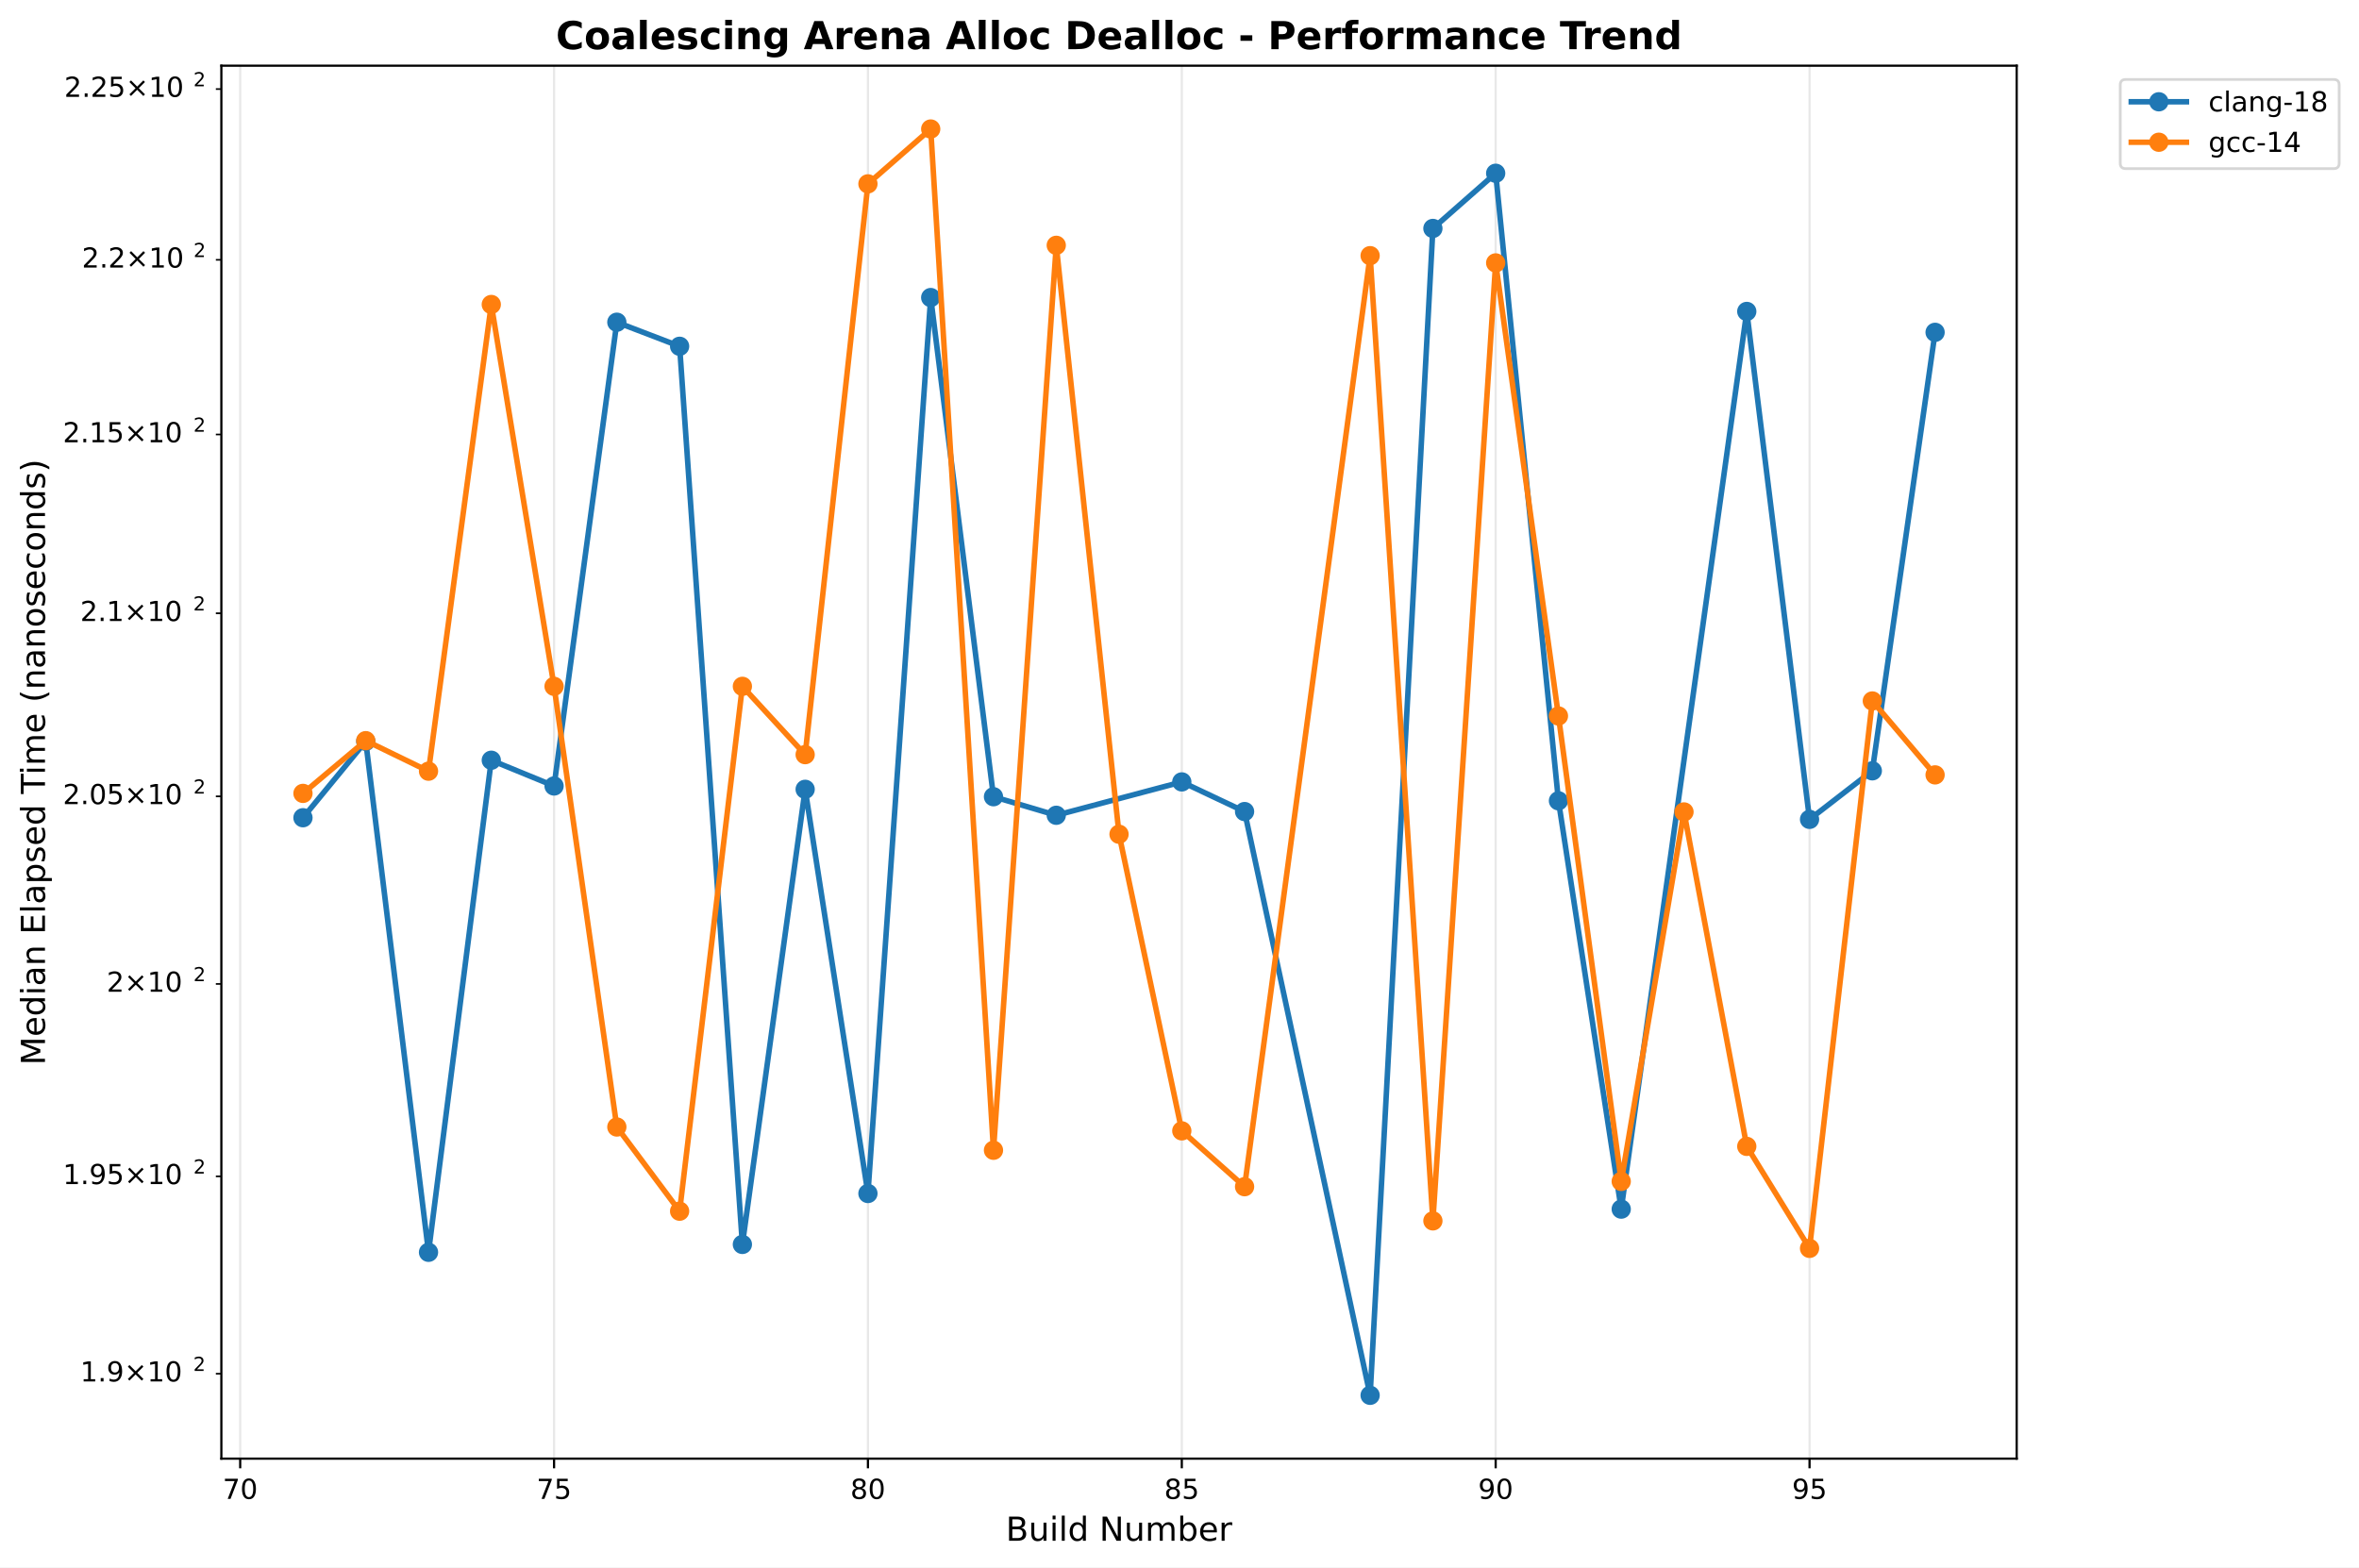
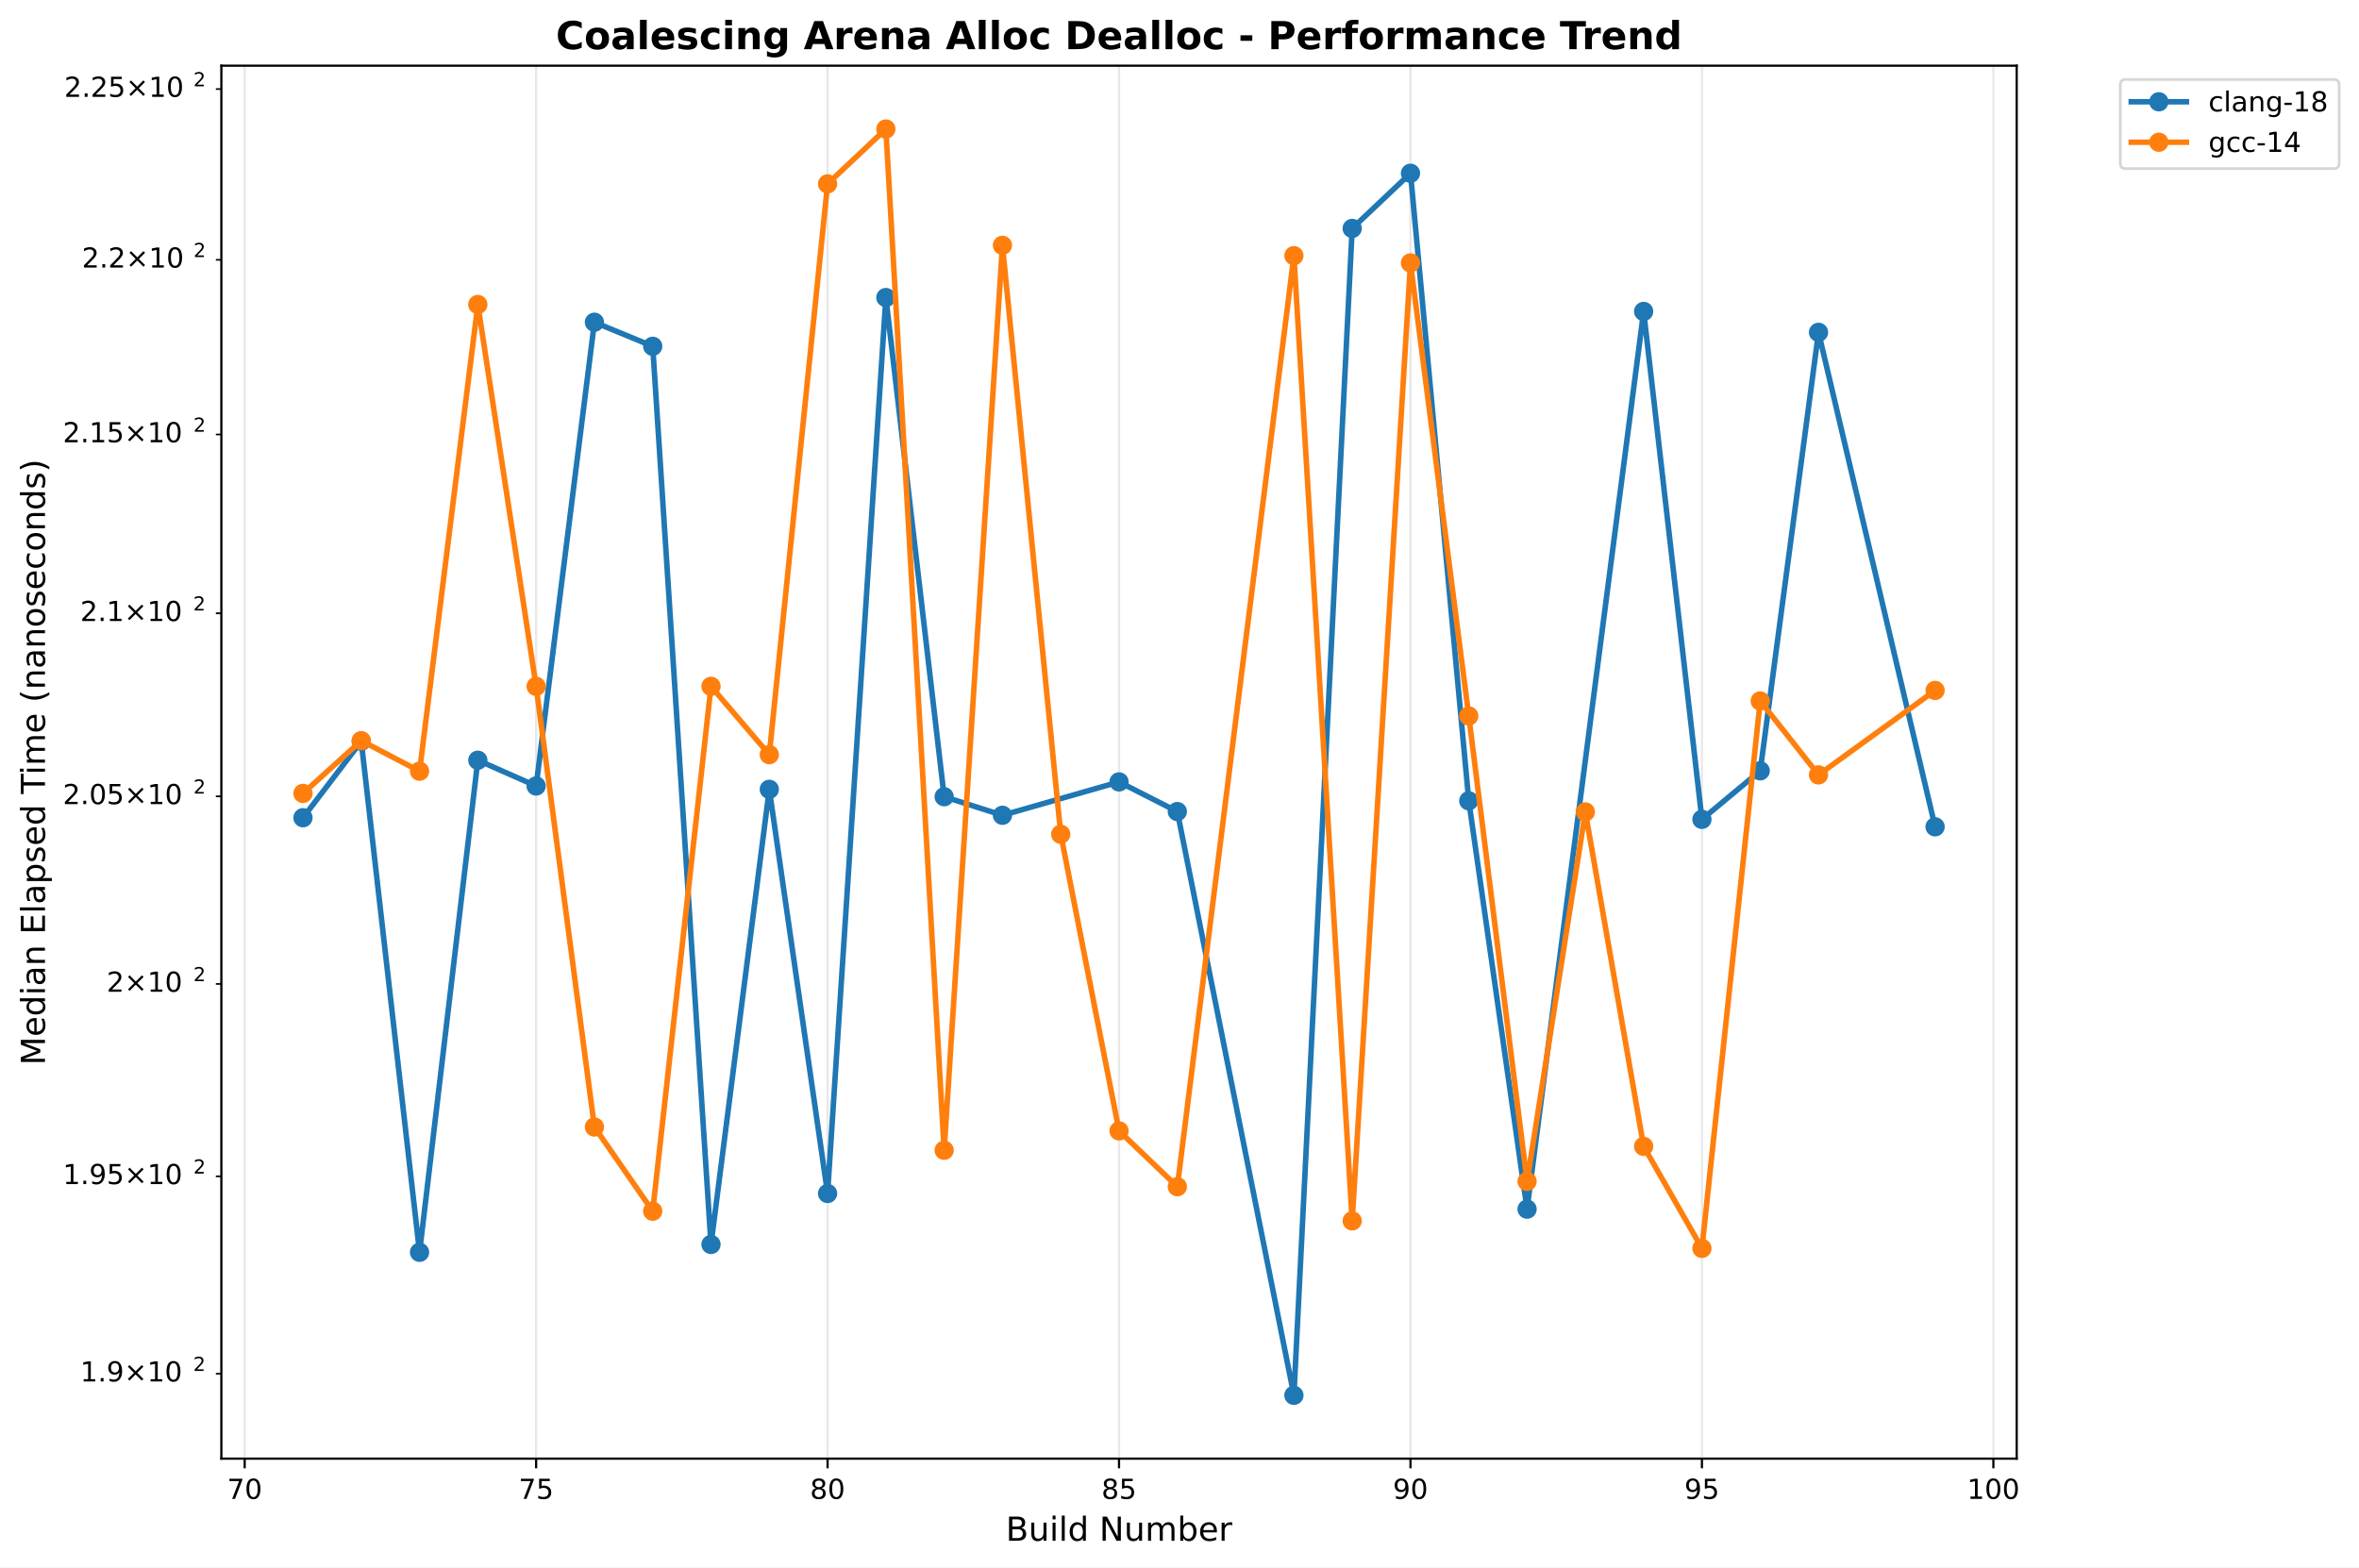
<svg xmlns="http://www.w3.org/2000/svg" xmlns:xlink="http://www.w3.org/1999/xlink" width="855.889pt" height="568.8pt" viewBox="0 0 855.889 568.8" version="1.1">
  <defs>
    <style type="text/css">*{stroke-linejoin: round; stroke-linecap: butt}</style>
  </defs>
  <g id="figure_1">
    <g id="patch_1">
      <path d="M 0 568.8  L 855.889 568.8  L 855.889 0  L 0 0  z " style="fill: #ffffff" />
    </g>
    <g id="axes_1">
      <g id="patch_2">
        <path d="M 80.314 529.308  L 731.697 529.308  L 731.697 23.838  L 80.314 23.838  z " style="fill: #ffffff" />
      </g>
      <g id="matplotlib.axis_1">
        <g id="xtick_1">
          <g id="line2d_1">
-             <path d="M 87.146 529.308  L 87.146 23.838  " clip-path="url(#pcaff55d3d2)" style="fill: none; stroke: #b0b0b0; stroke-opacity: 0.3; stroke-width: 0.8; stroke-linecap: square" />
+             <path d="M 88.773 529.308  L 88.773 23.838  " clip-path="url(#pe39c31efcf)" style="fill: none; stroke: #b0b0b0; stroke-opacity: 0.3; stroke-width: 0.8; stroke-linecap: square" />
          </g>
          <g id="line2d_2">
            <defs>
-               <path id="m460b49f062" d="M 0 0  L 0 3.5  " style="stroke: #000000; stroke-width: 0.8" />
+               <path id="m9508d0b1b5" d="M 0 0  L 0 3.5  " style="stroke: #000000; stroke-width: 0.8" />
            </defs>
            <g>
-               <use xlink:href="#m460b49f062" x="87.146" y="529.308" style="stroke: #000000; stroke-width: 0.8" />
+               <use xlink:href="#m9508d0b1b5" x="88.773" y="529.308" style="stroke: #000000; stroke-width: 0.8" />
            </g>
          </g>
          <g id="text_1">
-             <text style="font: 10px 'DejaVu Sans', 'Bitstream Vera Sans', 'Computer Modern Sans Serif', 'Lucida Grande', 'Verdana', 'Geneva', 'Lucid', 'Arial', 'Helvetica', 'Avant Garde', sans-serif; text-anchor: middle" x="87.146" y="543.907" transform="rotate(-0 87.14644 543.9066)">70</text>
+             <text style="font: 10px 'DejaVu Sans', 'Bitstream Vera Sans', 'Computer Modern Sans Serif', 'Lucida Grande', 'Verdana', 'Geneva', 'Lucid', 'Arial', 'Helvetica', 'Avant Garde', sans-serif; text-anchor: middle" x="88.773" y="543.907" transform="rotate(-0 88.77327 543.9066)">70</text>
          </g>
        </g>
        <g id="xtick_2">
          <g id="line2d_3">
-             <path d="M 201.025 529.308  L 201.025 23.838  " clip-path="url(#pcaff55d3d2)" style="fill: none; stroke: #b0b0b0; stroke-opacity: 0.3; stroke-width: 0.8; stroke-linecap: square" />
+             <path d="M 194.517 529.308  L 194.517 23.838  " clip-path="url(#pe39c31efcf)" style="fill: none; stroke: #b0b0b0; stroke-opacity: 0.3; stroke-width: 0.8; stroke-linecap: square" />
          </g>
          <g id="line2d_4">
            <g>
-               <use xlink:href="#m460b49f062" x="201.025" y="529.308" style="stroke: #000000; stroke-width: 0.8" />
+               <use xlink:href="#m9508d0b1b5" x="194.517" y="529.308" style="stroke: #000000; stroke-width: 0.8" />
            </g>
          </g>
          <g id="text_2">
-             <text style="font: 10px 'DejaVu Sans', 'Bitstream Vera Sans', 'Computer Modern Sans Serif', 'Lucida Grande', 'Verdana', 'Geneva', 'Lucid', 'Arial', 'Helvetica', 'Avant Garde', sans-serif; text-anchor: middle" x="201.025" y="543.907" transform="rotate(-0 201.0246 543.9066)">75</text>
+             <text style="font: 10px 'DejaVu Sans', 'Bitstream Vera Sans', 'Computer Modern Sans Serif', 'Lucida Grande', 'Verdana', 'Geneva', 'Lucid', 'Arial', 'Helvetica', 'Avant Garde', sans-serif; text-anchor: middle" x="194.517" y="543.907" transform="rotate(-0 194.5172 543.9066)">75</text>
          </g>
        </g>
        <g id="xtick_3">
          <g id="line2d_5">
-             <path d="M 314.903 529.308  L 314.903 23.838  " clip-path="url(#pcaff55d3d2)" style="fill: none; stroke: #b0b0b0; stroke-opacity: 0.3; stroke-width: 0.8; stroke-linecap: square" />
+             <path d="M 300.261 529.308  L 300.261 23.838  " clip-path="url(#pe39c31efcf)" style="fill: none; stroke: #b0b0b0; stroke-opacity: 0.3; stroke-width: 0.8; stroke-linecap: square" />
          </g>
          <g id="line2d_6">
            <g>
-               <use xlink:href="#m460b49f062" x="314.903" y="529.308" style="stroke: #000000; stroke-width: 0.8" />
+               <use xlink:href="#m9508d0b1b5" x="300.261" y="529.308" style="stroke: #000000; stroke-width: 0.8" />
            </g>
          </g>
          <g id="text_3">
-             <text style="font: 10px 'DejaVu Sans', 'Bitstream Vera Sans', 'Computer Modern Sans Serif', 'Lucida Grande', 'Verdana', 'Geneva', 'Lucid', 'Arial', 'Helvetica', 'Avant Garde', sans-serif; text-anchor: middle" x="314.903" y="543.907" transform="rotate(-0 314.9027 543.9066)">80</text>
+             <text style="font: 10px 'DejaVu Sans', 'Bitstream Vera Sans', 'Computer Modern Sans Serif', 'Lucida Grande', 'Verdana', 'Geneva', 'Lucid', 'Arial', 'Helvetica', 'Avant Garde', sans-serif; text-anchor: middle" x="300.261" y="543.907" transform="rotate(-0 300.2612 543.9066)">80</text>
          </g>
        </g>
        <g id="xtick_4">
          <g id="line2d_7">
-             <path d="M 428.781 529.308  L 428.781 23.838  " clip-path="url(#pcaff55d3d2)" style="fill: none; stroke: #b0b0b0; stroke-opacity: 0.3; stroke-width: 0.8; stroke-linecap: square" />
+             <path d="M 406.005 529.308  L 406.005 23.838  " clip-path="url(#pe39c31efcf)" style="fill: none; stroke: #b0b0b0; stroke-opacity: 0.3; stroke-width: 0.8; stroke-linecap: square" />
          </g>
          <g id="line2d_8">
            <g>
-               <use xlink:href="#m460b49f062" x="428.781" y="529.308" style="stroke: #000000; stroke-width: 0.8" />
+               <use xlink:href="#m9508d0b1b5" x="406.005" y="529.308" style="stroke: #000000; stroke-width: 0.8" />
            </g>
          </g>
          <g id="text_4">
-             <text style="font: 10px 'DejaVu Sans', 'Bitstream Vera Sans', 'Computer Modern Sans Serif', 'Lucida Grande', 'Verdana', 'Geneva', 'Lucid', 'Arial', 'Helvetica', 'Avant Garde', sans-serif; text-anchor: middle" x="428.781" y="543.907" transform="rotate(-0 428.7808 543.9066)">85</text>
+             <text style="font: 10px 'DejaVu Sans', 'Bitstream Vera Sans', 'Computer Modern Sans Serif', 'Lucida Grande', 'Verdana', 'Geneva', 'Lucid', 'Arial', 'Helvetica', 'Avant Garde', sans-serif; text-anchor: middle" x="406.005" y="543.907" transform="rotate(-0 406.0052 543.9066)">85</text>
          </g>
        </g>
        <g id="xtick_5">
          <g id="line2d_9">
-             <path d="M 542.659 529.308  L 542.659 23.838  " clip-path="url(#pcaff55d3d2)" style="fill: none; stroke: #b0b0b0; stroke-opacity: 0.3; stroke-width: 0.8; stroke-linecap: square" />
+             <path d="M 511.749 529.308  L 511.749 23.838  " clip-path="url(#pe39c31efcf)" style="fill: none; stroke: #b0b0b0; stroke-opacity: 0.3; stroke-width: 0.8; stroke-linecap: square" />
          </g>
          <g id="line2d_10">
            <g>
-               <use xlink:href="#m460b49f062" x="542.659" y="529.308" style="stroke: #000000; stroke-width: 0.8" />
+               <use xlink:href="#m9508d0b1b5" x="511.749" y="529.308" style="stroke: #000000; stroke-width: 0.8" />
            </g>
          </g>
          <g id="text_5">
-             <text style="font: 10px 'DejaVu Sans', 'Bitstream Vera Sans', 'Computer Modern Sans Serif', 'Lucida Grande', 'Verdana', 'Geneva', 'Lucid', 'Arial', 'Helvetica', 'Avant Garde', sans-serif; text-anchor: middle" x="542.659" y="543.907" transform="rotate(-0 542.6589 543.9066)">90</text>
+             <text style="font: 10px 'DejaVu Sans', 'Bitstream Vera Sans', 'Computer Modern Sans Serif', 'Lucida Grande', 'Verdana', 'Geneva', 'Lucid', 'Arial', 'Helvetica', 'Avant Garde', sans-serif; text-anchor: middle" x="511.749" y="543.907" transform="rotate(-0 511.7491 543.9066)">90</text>
          </g>
        </g>
        <g id="xtick_6">
          <g id="line2d_11">
-             <path d="M 656.537 529.308  L 656.537 23.838  " clip-path="url(#pcaff55d3d2)" style="fill: none; stroke: #b0b0b0; stroke-opacity: 0.3; stroke-width: 0.8; stroke-linecap: square" />
+             <path d="M 617.493 529.308  L 617.493 23.838  " clip-path="url(#pe39c31efcf)" style="fill: none; stroke: #b0b0b0; stroke-opacity: 0.3; stroke-width: 0.8; stroke-linecap: square" />
          </g>
          <g id="line2d_12">
            <g>
-               <use xlink:href="#m460b49f062" x="656.537" y="529.308" style="stroke: #000000; stroke-width: 0.8" />
+               <use xlink:href="#m9508d0b1b5" x="617.493" y="529.308" style="stroke: #000000; stroke-width: 0.8" />
            </g>
          </g>
          <g id="text_6">
-             <text style="font: 10px 'DejaVu Sans', 'Bitstream Vera Sans', 'Computer Modern Sans Serif', 'Lucida Grande', 'Verdana', 'Geneva', 'Lucid', 'Arial', 'Helvetica', 'Avant Garde', sans-serif; text-anchor: middle" x="656.537" y="543.907" transform="rotate(-0 656.537 543.9066)">95</text>
-           </g>
-         </g>
-         <g id="text_7">
+             <text style="font: 10px 'DejaVu Sans', 'Bitstream Vera Sans', 'Computer Modern Sans Serif', 'Lucida Grande', 'Verdana', 'Geneva', 'Lucid', 'Arial', 'Helvetica', 'Avant Garde', sans-serif; text-anchor: middle" x="617.493" y="543.907" transform="rotate(-0 617.4931 543.9066)">95</text>
+           </g>
+         </g>
+         <g id="xtick_7">
+           <g id="line2d_13">
+             <path d="M 723.237 529.308  L 723.237 23.838  " clip-path="url(#pe39c31efcf)" style="fill: none; stroke: #b0b0b0; stroke-opacity: 0.3; stroke-width: 0.8; stroke-linecap: square" />
+           </g>
+           <g id="line2d_14">
+             <g>
+               <use xlink:href="#m9508d0b1b5" x="723.237" y="529.308" style="stroke: #000000; stroke-width: 0.8" />
+             </g>
+           </g>
+           <g id="text_7">
+             <text style="font: 10px 'DejaVu Sans', 'Bitstream Vera Sans', 'Computer Modern Sans Serif', 'Lucida Grande', 'Verdana', 'Geneva', 'Lucid', 'Arial', 'Helvetica', 'Avant Garde', sans-serif; text-anchor: middle" x="723.237" y="543.907" transform="rotate(-0 723.237 543.9066)">100</text>
+           </g>
+         </g>
+         <g id="text_8">
          <text style="font: 12px 'DejaVu Sans', 'Bitstream Vera Sans', 'Computer Modern Sans Serif', 'Lucida Grande', 'Verdana', 'Geneva', 'Lucid', 'Arial', 'Helvetica', 'Avant Garde', sans-serif; text-anchor: middle" x="406.005" y="559.104" transform="rotate(-0 406.0052 559.1044)">Build Number</text>
        </g>
      </g>
      <g id="matplotlib.axis_2">
        <g id="ytick_1">
-           <g id="line2d_13">
+           <g id="line2d_15">
            <defs>
-               <path id="md3ce551cf0" d="M 0 0  L -2 0  " style="stroke: #000000; stroke-width: 0.6" />
+               <path id="m60a347f3b7" d="M 0 0  L -2 0  " style="stroke: #000000; stroke-width: 0.6" />
            </defs>
            <g>
-               <use xlink:href="#md3ce551cf0" x="80.314" y="498.485" style="stroke: #000000; stroke-width: 0.6" />
-             </g>
-           </g>
-           <g id="text_8">
+               <use xlink:href="#m60a347f3b7" x="80.314" y="498.485" style="stroke: #000000; stroke-width: 0.6" />
+             </g>
+           </g>
+           <g id="text_9">
            <g transform="translate(29.11375 502.2842)">
              <text>
                <tspan style="font: 10px 'DejaVu Sans'" x="0 6.362 9.541 17.852 28.179 34.541" y="-0.977">1.9×10</tspan>
                <tspan style="font: 7px 'DejaVu Sans'" x="40.999" y="-4.805">2</tspan>
              </text>
            </g>
          </g>
        </g>
        <g id="ytick_2">
-           <g id="line2d_14">
-             <g>
-               <use xlink:href="#md3ce551cf0" x="80.314" y="426.867" style="stroke: #000000; stroke-width: 0.6" />
-             </g>
-           </g>
-           <g id="text_9">
+           <g id="line2d_16">
+             <g>
+               <use xlink:href="#m60a347f3b7" x="80.314" y="426.867" style="stroke: #000000; stroke-width: 0.6" />
+             </g>
+           </g>
+           <g id="text_10">
            <g transform="translate(22.81375 430.6658)">
              <text>
                <tspan style="font: 10px 'DejaVu Sans'" x="0 6.362 9.541 15.903 24.214 34.541 40.903" y="-0.977">1.95×10</tspan>
                <tspan style="font: 7px 'DejaVu Sans'" x="47.361" y="-4.805">2</tspan>
              </text>
            </g>
          </g>
        </g>
        <g id="ytick_3">
-           <g id="line2d_15">
-             <g>
-               <use xlink:href="#md3ce551cf0" x="80.314" y="357.062" style="stroke: #000000; stroke-width: 0.6" />
-             </g>
-           </g>
-           <g id="text_10">
+           <g id="line2d_17">
+             <g>
+               <use xlink:href="#m60a347f3b7" x="80.314" y="357.062" style="stroke: #000000; stroke-width: 0.6" />
+             </g>
+           </g>
+           <g id="text_11">
            <g transform="translate(38.71375 360.8608)">
              <text>
                <tspan style="font: 10px 'DejaVu Sans'" x="0 8.311 18.638 25" y="-0.977">2×10</tspan>
                <tspan style="font: 7px 'DejaVu Sans'" x="31.458" y="-4.805">2</tspan>
              </text>
            </g>
          </g>
        </g>
        <g id="ytick_4">
-           <g id="line2d_16">
-             <g>
-               <use xlink:href="#md3ce551cf0" x="80.314" y="288.98" style="stroke: #000000; stroke-width: 0.6" />
-             </g>
-           </g>
-           <g id="text_11">
+           <g id="line2d_18">
+             <g>
+               <use xlink:href="#m60a347f3b7" x="80.314" y="288.98" style="stroke: #000000; stroke-width: 0.6" />
+             </g>
+           </g>
+           <g id="text_12">
            <g transform="translate(22.81375 292.7795)">
              <text>
                <tspan style="font: 10px 'DejaVu Sans'" x="0 6.362 9.541 15.903 24.214 34.541 40.903" y="-0.977">2.05×10</tspan>
                <tspan style="font: 7px 'DejaVu Sans'" x="47.361" y="-4.805">2</tspan>
              </text>
            </g>
          </g>
        </g>
        <g id="ytick_5">
-           <g id="line2d_17">
-             <g>
-               <use xlink:href="#md3ce551cf0" x="80.314" y="222.54" style="stroke: #000000; stroke-width: 0.6" />
-             </g>
-           </g>
-           <g id="text_12">
+           <g id="line2d_19">
+             <g>
+               <use xlink:href="#m60a347f3b7" x="80.314" y="222.54" style="stroke: #000000; stroke-width: 0.6" />
+             </g>
+           </g>
+           <g id="text_13">
            <g transform="translate(29.11375 226.3389)">
              <text>
                <tspan style="font: 10px 'DejaVu Sans'" x="0 6.362 9.541 17.852 28.179 34.541" y="-0.977">2.1×10</tspan>
                <tspan style="font: 7px 'DejaVu Sans'" x="40.999" y="-4.805">2</tspan>
              </text>
            </g>
          </g>
        </g>
        <g id="ytick_6">
-           <g id="line2d_18">
-             <g>
-               <use xlink:href="#md3ce551cf0" x="80.314" y="157.663" style="stroke: #000000; stroke-width: 0.6" />
-             </g>
-           </g>
-           <g id="text_13">
+           <g id="line2d_20">
+             <g>
+               <use xlink:href="#m60a347f3b7" x="80.314" y="157.663" style="stroke: #000000; stroke-width: 0.6" />
+             </g>
+           </g>
+           <g id="text_14">
            <g transform="translate(22.81375 161.4618)">
              <text>
                <tspan style="font: 10px 'DejaVu Sans'" x="0 6.362 9.541 15.903 24.214 34.541 40.903" y="-0.977">2.15×10</tspan>
                <tspan style="font: 7px 'DejaVu Sans'" x="47.361" y="-4.805">2</tspan>
              </text>
            </g>
          </g>
        </g>
        <g id="ytick_7">
-           <g id="line2d_19">
-             <g>
-               <use xlink:href="#md3ce551cf0" x="80.314" y="94.277" style="stroke: #000000; stroke-width: 0.6" />
-             </g>
-           </g>
-           <g id="text_14">
+           <g id="line2d_21">
+             <g>
+               <use xlink:href="#m60a347f3b7" x="80.314" y="94.277" style="stroke: #000000; stroke-width: 0.6" />
+             </g>
+           </g>
+           <g id="text_15">
            <g transform="translate(29.71375 98.07624)">
              <text>
                <tspan style="font: 10px 'DejaVu Sans'" x="0 6.362 9.041 17.352 27.679 34.041" y="-0.977">2.2×10</tspan>
                <tspan style="font: 7px 'DejaVu Sans'" x="40.499" y="-4.805">2</tspan>
              </text>
            </g>
          </g>
        </g>
        <g id="ytick_8">
-           <g id="line2d_20">
-             <g>
-               <use xlink:href="#md3ce551cf0" x="80.314" y="32.316" style="stroke: #000000; stroke-width: 0.6" />
-             </g>
-           </g>
-           <g id="text_15">
+           <g id="line2d_22">
+             <g>
+               <use xlink:href="#m60a347f3b7" x="80.314" y="32.316" style="stroke: #000000; stroke-width: 0.6" />
+             </g>
+           </g>
+           <g id="text_16">
            <g transform="translate(23.31375 36.11518)">
              <text>
                <tspan style="font: 10px 'DejaVu Sans'" x="0 6.362 9.041 15.403 23.714 34.041 40.403" y="-0.977">2.25×10</tspan>
                <tspan style="font: 7px 'DejaVu Sans'" x="46.861" y="-4.805">2</tspan>
              </text>
            </g>
          </g>
        </g>
-         <g id="text_16">
+         <g id="text_17">
          <text style="font: 12px 'DejaVu Sans', 'Bitstream Vera Sans', 'Computer Modern Sans Serif', 'Lucida Grande', 'Verdana', 'Geneva', 'Lucid', 'Arial', 'Helvetica', 'Avant Garde', sans-serif; text-anchor: middle" x="16.318" y="276.573" transform="rotate(-90 16.31812 276.573)">Median Elapsed Time (nanoseconds)</text>
        </g>
      </g>
-       <g id="line2d_21">
-         <path d="M 109.922 296.738  L 132.698 269.013  L 155.473 454.434  L 178.249 275.875  L 201.025 285.217  L 223.8 116.928  L 246.576 125.661  L 269.351 451.579  L 292.127 286.426  L 314.903 433.095  L 337.678 107.971  L 360.454 289.115  L 383.23 295.848  L 428.781 283.74  L 451.556 294.5  L 497.108 506.332  L 519.883 82.896  L 542.659 62.875  L 565.435 290.595  L 588.21 438.769  L 633.761 113.014  L 656.537 297.332  L 679.313 279.716  L 702.088 120.595  " clip-path="url(#pcaff55d3d2)" style="fill: none; stroke: #1f77b4; stroke-width: 2; stroke-linecap: square" />
+       <g id="line2d_23">
+         <path d="M 109.922 296.738  L 131.071 269.013  L 152.22 454.434  L 173.368 275.875  L 194.517 285.217  L 215.666 116.928  L 236.815 125.661  L 257.964 451.579  L 279.112 286.426  L 300.261 433.095  L 321.41 107.971  L 342.559 289.115  L 363.708 295.848  L 406.005 283.74  L 427.154 294.5  L 469.452 506.332  L 490.6 82.896  L 511.749 62.875  L 532.898 290.595  L 554.047 438.769  L 596.344 113.014  L 617.493 297.332  L 638.642 279.716  L 659.791 120.595  L 702.088 300.031  " clip-path="url(#pe39c31efcf)" style="fill: none; stroke: #1f77b4; stroke-width: 2; stroke-linecap: square" />
        <defs>
-           <path id="m3c1332cf5d" d="M 0 3  C 0.796 3 1.559 2.684 2.121 2.121  C 2.684 1.559 3 0.796 3 0  C 3 -0.796 2.684 -1.559 2.121 -2.121  C 1.559 -2.684 0.796 -3 0 -3  C -0.796 -3 -1.559 -2.684 -2.121 -2.121  C -2.684 -1.559 -3 -0.796 -3 0  C -3 0.796 -2.684 1.559 -2.121 2.121  C -1.559 2.684 -0.796 3 0 3  z " style="stroke: #1f77b4" />
+           <path id="mc3067dc7fa" d="M 0 3  C 0.796 3 1.559 2.684 2.121 2.121  C 2.684 1.559 3 0.796 3 0  C 3 -0.796 2.684 -1.559 2.121 -2.121  C 1.559 -2.684 0.796 -3 0 -3  C -0.796 -3 -1.559 -2.684 -2.121 -2.121  C -2.684 -1.559 -3 -0.796 -3 0  C -3 0.796 -2.684 1.559 -2.121 2.121  C -1.559 2.684 -0.796 3 0 3  z " style="stroke: #1f77b4" />
        </defs>
-         <g clip-path="url(#pcaff55d3d2)">
-           <use xlink:href="#m3c1332cf5d" x="109.922" y="296.738" style="fill: #1f77b4; stroke: #1f77b4" />
-           <use xlink:href="#m3c1332cf5d" x="132.698" y="269.013" style="fill: #1f77b4; stroke: #1f77b4" />
-           <use xlink:href="#m3c1332cf5d" x="155.473" y="454.434" style="fill: #1f77b4; stroke: #1f77b4" />
-           <use xlink:href="#m3c1332cf5d" x="178.249" y="275.875" style="fill: #1f77b4; stroke: #1f77b4" />
-           <use xlink:href="#m3c1332cf5d" x="201.025" y="285.217" style="fill: #1f77b4; stroke: #1f77b4" />
-           <use xlink:href="#m3c1332cf5d" x="223.8" y="116.928" style="fill: #1f77b4; stroke: #1f77b4" />
-           <use xlink:href="#m3c1332cf5d" x="246.576" y="125.661" style="fill: #1f77b4; stroke: #1f77b4" />
-           <use xlink:href="#m3c1332cf5d" x="269.351" y="451.579" style="fill: #1f77b4; stroke: #1f77b4" />
-           <use xlink:href="#m3c1332cf5d" x="292.127" y="286.426" style="fill: #1f77b4; stroke: #1f77b4" />
-           <use xlink:href="#m3c1332cf5d" x="314.903" y="433.095" style="fill: #1f77b4; stroke: #1f77b4" />
-           <use xlink:href="#m3c1332cf5d" x="337.678" y="107.971" style="fill: #1f77b4; stroke: #1f77b4" />
-           <use xlink:href="#m3c1332cf5d" x="360.454" y="289.115" style="fill: #1f77b4; stroke: #1f77b4" />
-           <use xlink:href="#m3c1332cf5d" x="383.23" y="295.848" style="fill: #1f77b4; stroke: #1f77b4" />
-           <use xlink:href="#m3c1332cf5d" x="428.781" y="283.74" style="fill: #1f77b4; stroke: #1f77b4" />
-           <use xlink:href="#m3c1332cf5d" x="451.556" y="294.5" style="fill: #1f77b4; stroke: #1f77b4" />
-           <use xlink:href="#m3c1332cf5d" x="497.108" y="506.332" style="fill: #1f77b4; stroke: #1f77b4" />
-           <use xlink:href="#m3c1332cf5d" x="519.883" y="82.896" style="fill: #1f77b4; stroke: #1f77b4" />
-           <use xlink:href="#m3c1332cf5d" x="542.659" y="62.875" style="fill: #1f77b4; stroke: #1f77b4" />
-           <use xlink:href="#m3c1332cf5d" x="565.435" y="290.595" style="fill: #1f77b4; stroke: #1f77b4" />
-           <use xlink:href="#m3c1332cf5d" x="588.21" y="438.769" style="fill: #1f77b4; stroke: #1f77b4" />
-           <use xlink:href="#m3c1332cf5d" x="633.761" y="113.014" style="fill: #1f77b4; stroke: #1f77b4" />
-           <use xlink:href="#m3c1332cf5d" x="656.537" y="297.332" style="fill: #1f77b4; stroke: #1f77b4" />
-           <use xlink:href="#m3c1332cf5d" x="679.313" y="279.716" style="fill: #1f77b4; stroke: #1f77b4" />
-           <use xlink:href="#m3c1332cf5d" x="702.088" y="120.595" style="fill: #1f77b4; stroke: #1f77b4" />
-         </g>
-       </g>
-       <g id="line2d_22">
-         <path d="M 109.922 287.905  L 132.698 268.772  L 155.473 279.85  L 178.249 110.492  L 201.025 249.057  L 223.8 408.968  L 246.576 439.518  L 269.351 249.057  L 292.127 273.845  L 314.903 66.718  L 337.678 46.814  L 360.454 417.41  L 383.23 89.018  L 406.005 302.733  L 428.781 410.373  L 451.556 430.628  L 497.108 92.774  L 519.883 443.033  L 542.659 95.405  L 565.435 259.815  L 588.21 428.705  L 610.986 294.635  L 633.761 416.001  L 656.537 453.006  L 679.313 254.364  L 702.088 281.191  " clip-path="url(#pcaff55d3d2)" style="fill: none; stroke: #ff7f0e; stroke-width: 2; stroke-linecap: square" />
+         <g clip-path="url(#pe39c31efcf)">
+           <use xlink:href="#mc3067dc7fa" x="109.922" y="296.738" style="fill: #1f77b4; stroke: #1f77b4" />
+           <use xlink:href="#mc3067dc7fa" x="131.071" y="269.013" style="fill: #1f77b4; stroke: #1f77b4" />
+           <use xlink:href="#mc3067dc7fa" x="152.22" y="454.434" style="fill: #1f77b4; stroke: #1f77b4" />
+           <use xlink:href="#mc3067dc7fa" x="173.368" y="275.875" style="fill: #1f77b4; stroke: #1f77b4" />
+           <use xlink:href="#mc3067dc7fa" x="194.517" y="285.217" style="fill: #1f77b4; stroke: #1f77b4" />
+           <use xlink:href="#mc3067dc7fa" x="215.666" y="116.928" style="fill: #1f77b4; stroke: #1f77b4" />
+           <use xlink:href="#mc3067dc7fa" x="236.815" y="125.661" style="fill: #1f77b4; stroke: #1f77b4" />
+           <use xlink:href="#mc3067dc7fa" x="257.964" y="451.579" style="fill: #1f77b4; stroke: #1f77b4" />
+           <use xlink:href="#mc3067dc7fa" x="279.112" y="286.426" style="fill: #1f77b4; stroke: #1f77b4" />
+           <use xlink:href="#mc3067dc7fa" x="300.261" y="433.095" style="fill: #1f77b4; stroke: #1f77b4" />
+           <use xlink:href="#mc3067dc7fa" x="321.41" y="107.971" style="fill: #1f77b4; stroke: #1f77b4" />
+           <use xlink:href="#mc3067dc7fa" x="342.559" y="289.115" style="fill: #1f77b4; stroke: #1f77b4" />
+           <use xlink:href="#mc3067dc7fa" x="363.708" y="295.848" style="fill: #1f77b4; stroke: #1f77b4" />
+           <use xlink:href="#mc3067dc7fa" x="406.005" y="283.74" style="fill: #1f77b4; stroke: #1f77b4" />
+           <use xlink:href="#mc3067dc7fa" x="427.154" y="294.5" style="fill: #1f77b4; stroke: #1f77b4" />
+           <use xlink:href="#mc3067dc7fa" x="469.452" y="506.332" style="fill: #1f77b4; stroke: #1f77b4" />
+           <use xlink:href="#mc3067dc7fa" x="490.6" y="82.896" style="fill: #1f77b4; stroke: #1f77b4" />
+           <use xlink:href="#mc3067dc7fa" x="511.749" y="62.875" style="fill: #1f77b4; stroke: #1f77b4" />
+           <use xlink:href="#mc3067dc7fa" x="532.898" y="290.595" style="fill: #1f77b4; stroke: #1f77b4" />
+           <use xlink:href="#mc3067dc7fa" x="554.047" y="438.769" style="fill: #1f77b4; stroke: #1f77b4" />
+           <use xlink:href="#mc3067dc7fa" x="596.344" y="113.014" style="fill: #1f77b4; stroke: #1f77b4" />
+           <use xlink:href="#mc3067dc7fa" x="617.493" y="297.332" style="fill: #1f77b4; stroke: #1f77b4" />
+           <use xlink:href="#mc3067dc7fa" x="638.642" y="279.716" style="fill: #1f77b4; stroke: #1f77b4" />
+           <use xlink:href="#mc3067dc7fa" x="659.791" y="120.595" style="fill: #1f77b4; stroke: #1f77b4" />
+           <use xlink:href="#mc3067dc7fa" x="702.088" y="300.031" style="fill: #1f77b4; stroke: #1f77b4" />
+         </g>
+       </g>
+       <g id="line2d_24">
+         <path d="M 109.922 287.905  L 131.071 268.772  L 152.22 279.85  L 173.368 110.492  L 194.517 249.057  L 215.666 408.968  L 236.815 439.518  L 257.964 249.057  L 279.112 273.845  L 300.261 66.718  L 321.41 46.814  L 342.559 417.41  L 363.708 89.018  L 384.856 302.733  L 406.005 410.373  L 427.154 430.628  L 469.452 92.774  L 490.6 443.033  L 511.749 95.405  L 532.898 259.815  L 554.047 428.705  L 575.195 294.635  L 596.344 416.001  L 617.493 453.006  L 638.642 254.364  L 659.791 281.191  L 702.088 250.544  " clip-path="url(#pe39c31efcf)" style="fill: none; stroke: #ff7f0e; stroke-width: 2; stroke-linecap: square" />
        <defs>
-           <path id="m3c729ab93b" d="M 0 3  C 0.796 3 1.559 2.684 2.121 2.121  C 2.684 1.559 3 0.796 3 0  C 3 -0.796 2.684 -1.559 2.121 -2.121  C 1.559 -2.684 0.796 -3 0 -3  C -0.796 -3 -1.559 -2.684 -2.121 -2.121  C -2.684 -1.559 -3 -0.796 -3 0  C -3 0.796 -2.684 1.559 -2.121 2.121  C -1.559 2.684 -0.796 3 0 3  z " style="stroke: #ff7f0e" />
+           <path id="me7aace6ad9" d="M 0 3  C 0.796 3 1.559 2.684 2.121 2.121  C 2.684 1.559 3 0.796 3 0  C 3 -0.796 2.684 -1.559 2.121 -2.121  C 1.559 -2.684 0.796 -3 0 -3  C -0.796 -3 -1.559 -2.684 -2.121 -2.121  C -2.684 -1.559 -3 -0.796 -3 0  C -3 0.796 -2.684 1.559 -2.121 2.121  C -1.559 2.684 -0.796 3 0 3  z " style="stroke: #ff7f0e" />
        </defs>
-         <g clip-path="url(#pcaff55d3d2)">
-           <use xlink:href="#m3c729ab93b" x="109.922" y="287.905" style="fill: #ff7f0e; stroke: #ff7f0e" />
-           <use xlink:href="#m3c729ab93b" x="132.698" y="268.772" style="fill: #ff7f0e; stroke: #ff7f0e" />
-           <use xlink:href="#m3c729ab93b" x="155.473" y="279.85" style="fill: #ff7f0e; stroke: #ff7f0e" />
-           <use xlink:href="#m3c729ab93b" x="178.249" y="110.492" style="fill: #ff7f0e; stroke: #ff7f0e" />
-           <use xlink:href="#m3c729ab93b" x="201.025" y="249.057" style="fill: #ff7f0e; stroke: #ff7f0e" />
-           <use xlink:href="#m3c729ab93b" x="223.8" y="408.968" style="fill: #ff7f0e; stroke: #ff7f0e" />
-           <use xlink:href="#m3c729ab93b" x="246.576" y="439.518" style="fill: #ff7f0e; stroke: #ff7f0e" />
-           <use xlink:href="#m3c729ab93b" x="269.351" y="249.057" style="fill: #ff7f0e; stroke: #ff7f0e" />
-           <use xlink:href="#m3c729ab93b" x="292.127" y="273.845" style="fill: #ff7f0e; stroke: #ff7f0e" />
-           <use xlink:href="#m3c729ab93b" x="314.903" y="66.718" style="fill: #ff7f0e; stroke: #ff7f0e" />
-           <use xlink:href="#m3c729ab93b" x="337.678" y="46.814" style="fill: #ff7f0e; stroke: #ff7f0e" />
-           <use xlink:href="#m3c729ab93b" x="360.454" y="417.41" style="fill: #ff7f0e; stroke: #ff7f0e" />
-           <use xlink:href="#m3c729ab93b" x="383.23" y="89.018" style="fill: #ff7f0e; stroke: #ff7f0e" />
-           <use xlink:href="#m3c729ab93b" x="406.005" y="302.733" style="fill: #ff7f0e; stroke: #ff7f0e" />
-           <use xlink:href="#m3c729ab93b" x="428.781" y="410.373" style="fill: #ff7f0e; stroke: #ff7f0e" />
-           <use xlink:href="#m3c729ab93b" x="451.556" y="430.628" style="fill: #ff7f0e; stroke: #ff7f0e" />
-           <use xlink:href="#m3c729ab93b" x="497.108" y="92.774" style="fill: #ff7f0e; stroke: #ff7f0e" />
-           <use xlink:href="#m3c729ab93b" x="519.883" y="443.033" style="fill: #ff7f0e; stroke: #ff7f0e" />
-           <use xlink:href="#m3c729ab93b" x="542.659" y="95.405" style="fill: #ff7f0e; stroke: #ff7f0e" />
-           <use xlink:href="#m3c729ab93b" x="565.435" y="259.815" style="fill: #ff7f0e; stroke: #ff7f0e" />
-           <use xlink:href="#m3c729ab93b" x="588.21" y="428.705" style="fill: #ff7f0e; stroke: #ff7f0e" />
-           <use xlink:href="#m3c729ab93b" x="610.986" y="294.635" style="fill: #ff7f0e; stroke: #ff7f0e" />
-           <use xlink:href="#m3c729ab93b" x="633.761" y="416.001" style="fill: #ff7f0e; stroke: #ff7f0e" />
-           <use xlink:href="#m3c729ab93b" x="656.537" y="453.006" style="fill: #ff7f0e; stroke: #ff7f0e" />
-           <use xlink:href="#m3c729ab93b" x="679.313" y="254.364" style="fill: #ff7f0e; stroke: #ff7f0e" />
-           <use xlink:href="#m3c729ab93b" x="702.088" y="281.191" style="fill: #ff7f0e; stroke: #ff7f0e" />
+         <g clip-path="url(#pe39c31efcf)">
+           <use xlink:href="#me7aace6ad9" x="109.922" y="287.905" style="fill: #ff7f0e; stroke: #ff7f0e" />
+           <use xlink:href="#me7aace6ad9" x="131.071" y="268.772" style="fill: #ff7f0e; stroke: #ff7f0e" />
+           <use xlink:href="#me7aace6ad9" x="152.22" y="279.85" style="fill: #ff7f0e; stroke: #ff7f0e" />
+           <use xlink:href="#me7aace6ad9" x="173.368" y="110.492" style="fill: #ff7f0e; stroke: #ff7f0e" />
+           <use xlink:href="#me7aace6ad9" x="194.517" y="249.057" style="fill: #ff7f0e; stroke: #ff7f0e" />
+           <use xlink:href="#me7aace6ad9" x="215.666" y="408.968" style="fill: #ff7f0e; stroke: #ff7f0e" />
+           <use xlink:href="#me7aace6ad9" x="236.815" y="439.518" style="fill: #ff7f0e; stroke: #ff7f0e" />
+           <use xlink:href="#me7aace6ad9" x="257.964" y="249.057" style="fill: #ff7f0e; stroke: #ff7f0e" />
+           <use xlink:href="#me7aace6ad9" x="279.112" y="273.845" style="fill: #ff7f0e; stroke: #ff7f0e" />
+           <use xlink:href="#me7aace6ad9" x="300.261" y="66.718" style="fill: #ff7f0e; stroke: #ff7f0e" />
+           <use xlink:href="#me7aace6ad9" x="321.41" y="46.814" style="fill: #ff7f0e; stroke: #ff7f0e" />
+           <use xlink:href="#me7aace6ad9" x="342.559" y="417.41" style="fill: #ff7f0e; stroke: #ff7f0e" />
+           <use xlink:href="#me7aace6ad9" x="363.708" y="89.018" style="fill: #ff7f0e; stroke: #ff7f0e" />
+           <use xlink:href="#me7aace6ad9" x="384.856" y="302.733" style="fill: #ff7f0e; stroke: #ff7f0e" />
+           <use xlink:href="#me7aace6ad9" x="406.005" y="410.373" style="fill: #ff7f0e; stroke: #ff7f0e" />
+           <use xlink:href="#me7aace6ad9" x="427.154" y="430.628" style="fill: #ff7f0e; stroke: #ff7f0e" />
+           <use xlink:href="#me7aace6ad9" x="469.452" y="92.774" style="fill: #ff7f0e; stroke: #ff7f0e" />
+           <use xlink:href="#me7aace6ad9" x="490.6" y="443.033" style="fill: #ff7f0e; stroke: #ff7f0e" />
+           <use xlink:href="#me7aace6ad9" x="511.749" y="95.405" style="fill: #ff7f0e; stroke: #ff7f0e" />
+           <use xlink:href="#me7aace6ad9" x="532.898" y="259.815" style="fill: #ff7f0e; stroke: #ff7f0e" />
+           <use xlink:href="#me7aace6ad9" x="554.047" y="428.705" style="fill: #ff7f0e; stroke: #ff7f0e" />
+           <use xlink:href="#me7aace6ad9" x="575.195" y="294.635" style="fill: #ff7f0e; stroke: #ff7f0e" />
+           <use xlink:href="#me7aace6ad9" x="596.344" y="416.001" style="fill: #ff7f0e; stroke: #ff7f0e" />
+           <use xlink:href="#me7aace6ad9" x="617.493" y="453.006" style="fill: #ff7f0e; stroke: #ff7f0e" />
+           <use xlink:href="#me7aace6ad9" x="638.642" y="254.364" style="fill: #ff7f0e; stroke: #ff7f0e" />
+           <use xlink:href="#me7aace6ad9" x="659.791" y="281.191" style="fill: #ff7f0e; stroke: #ff7f0e" />
+           <use xlink:href="#me7aace6ad9" x="702.088" y="250.544" style="fill: #ff7f0e; stroke: #ff7f0e" />
        </g>
      </g>
      <g id="patch_3">
        <path d="M 80.314 529.308  L 80.314 23.838  " style="fill: none; stroke: #000000; stroke-width: 0.8; stroke-linejoin: miter; stroke-linecap: square" />
      </g>
      <g id="patch_4">
        <path d="M 731.697 529.308  L 731.697 23.838  " style="fill: none; stroke: #000000; stroke-width: 0.8; stroke-linejoin: miter; stroke-linecap: square" />
      </g>
      <g id="patch_5">
        <path d="M 80.314 529.308  L 731.697 529.308  " style="fill: none; stroke: #000000; stroke-width: 0.8; stroke-linejoin: miter; stroke-linecap: square" />
      </g>
      <g id="patch_6">
        <path d="M 80.314 23.838  L 731.697 23.838  " style="fill: none; stroke: #000000; stroke-width: 0.8; stroke-linejoin: miter; stroke-linecap: square" />
      </g>
-       <g id="text_17">
+       <g id="text_18">
        <text style="font: 700 14px 'DejaVu Sans', 'Bitstream Vera Sans', 'Computer Modern Sans Serif', 'Lucida Grande', 'Verdana', 'Geneva', 'Lucid', 'Arial', 'Helvetica', 'Avant Garde', sans-serif; text-anchor: middle" x="406.005" y="17.838" transform="rotate(-0 406.0052 17.83781)">Coalescing Arena Alloc Dealloc - Performance Trend</text>
      </g>
      <g id="legend_1">
        <g id="patch_7">
          <path d="M 771.266 61.194  L 846.689 61.194  Q 848.689 61.194 848.689 59.194  L 848.689 30.838  Q 848.689 28.838 846.689 28.838  L 771.266 28.838  Q 769.266 28.838 769.266 30.838  L 769.266 59.194  Q 769.266 61.194 771.266 61.194  z " style="fill: #ffffff; opacity: 0.8; stroke: #cccccc; stroke-linejoin: miter" />
        </g>
-         <g id="line2d_23">
+         <g id="line2d_25">
          <path d="M 773.266 36.936  L 783.266 36.936  L 793.266 36.936  " style="fill: none; stroke: #1f77b4; stroke-width: 2; stroke-linecap: square" />
          <g>
-             <use xlink:href="#m3c1332cf5d" x="783.266" y="36.936" style="fill: #1f77b4; stroke: #1f77b4" />
-           </g>
-         </g>
-         <g id="text_18">
+             <use xlink:href="#mc3067dc7fa" x="783.266" y="36.936" style="fill: #1f77b4; stroke: #1f77b4" />
+           </g>
+         </g>
+         <g id="text_19">
          <text style="font: 10px 'DejaVu Sans', 'Bitstream Vera Sans', 'Computer Modern Sans Serif', 'Lucida Grande', 'Verdana', 'Geneva', 'Lucid', 'Arial', 'Helvetica', 'Avant Garde', sans-serif; text-anchor: start" x="801.266" y="40.436" transform="rotate(-0 801.2657 40.43625)">clang-18</text>
        </g>
-         <g id="line2d_24">
+         <g id="line2d_26">
          <path d="M 773.266 51.614  L 783.266 51.614  L 793.266 51.614  " style="fill: none; stroke: #ff7f0e; stroke-width: 2; stroke-linecap: square" />
          <g>
-             <use xlink:href="#m3c729ab93b" x="783.266" y="51.614" style="fill: #ff7f0e; stroke: #ff7f0e" />
-           </g>
-         </g>
-         <g id="text_19">
+             <use xlink:href="#me7aace6ad9" x="783.266" y="51.614" style="fill: #ff7f0e; stroke: #ff7f0e" />
+           </g>
+         </g>
+         <g id="text_20">
          <text style="font: 10px 'DejaVu Sans', 'Bitstream Vera Sans', 'Computer Modern Sans Serif', 'Lucida Grande', 'Verdana', 'Geneva', 'Lucid', 'Arial', 'Helvetica', 'Avant Garde', sans-serif; text-anchor: start" x="801.266" y="55.114" transform="rotate(-0 801.2657 55.11438)">gcc-14</text>
        </g>
      </g>
    </g>
  </g>
  <defs>
-     <clipPath id="pcaff55d3d2">
+     <clipPath id="pe39c31efcf">
      <rect x="80.314" y="23.838" width="651.383" height="505.47" />
    </clipPath>
  </defs>
</svg>
